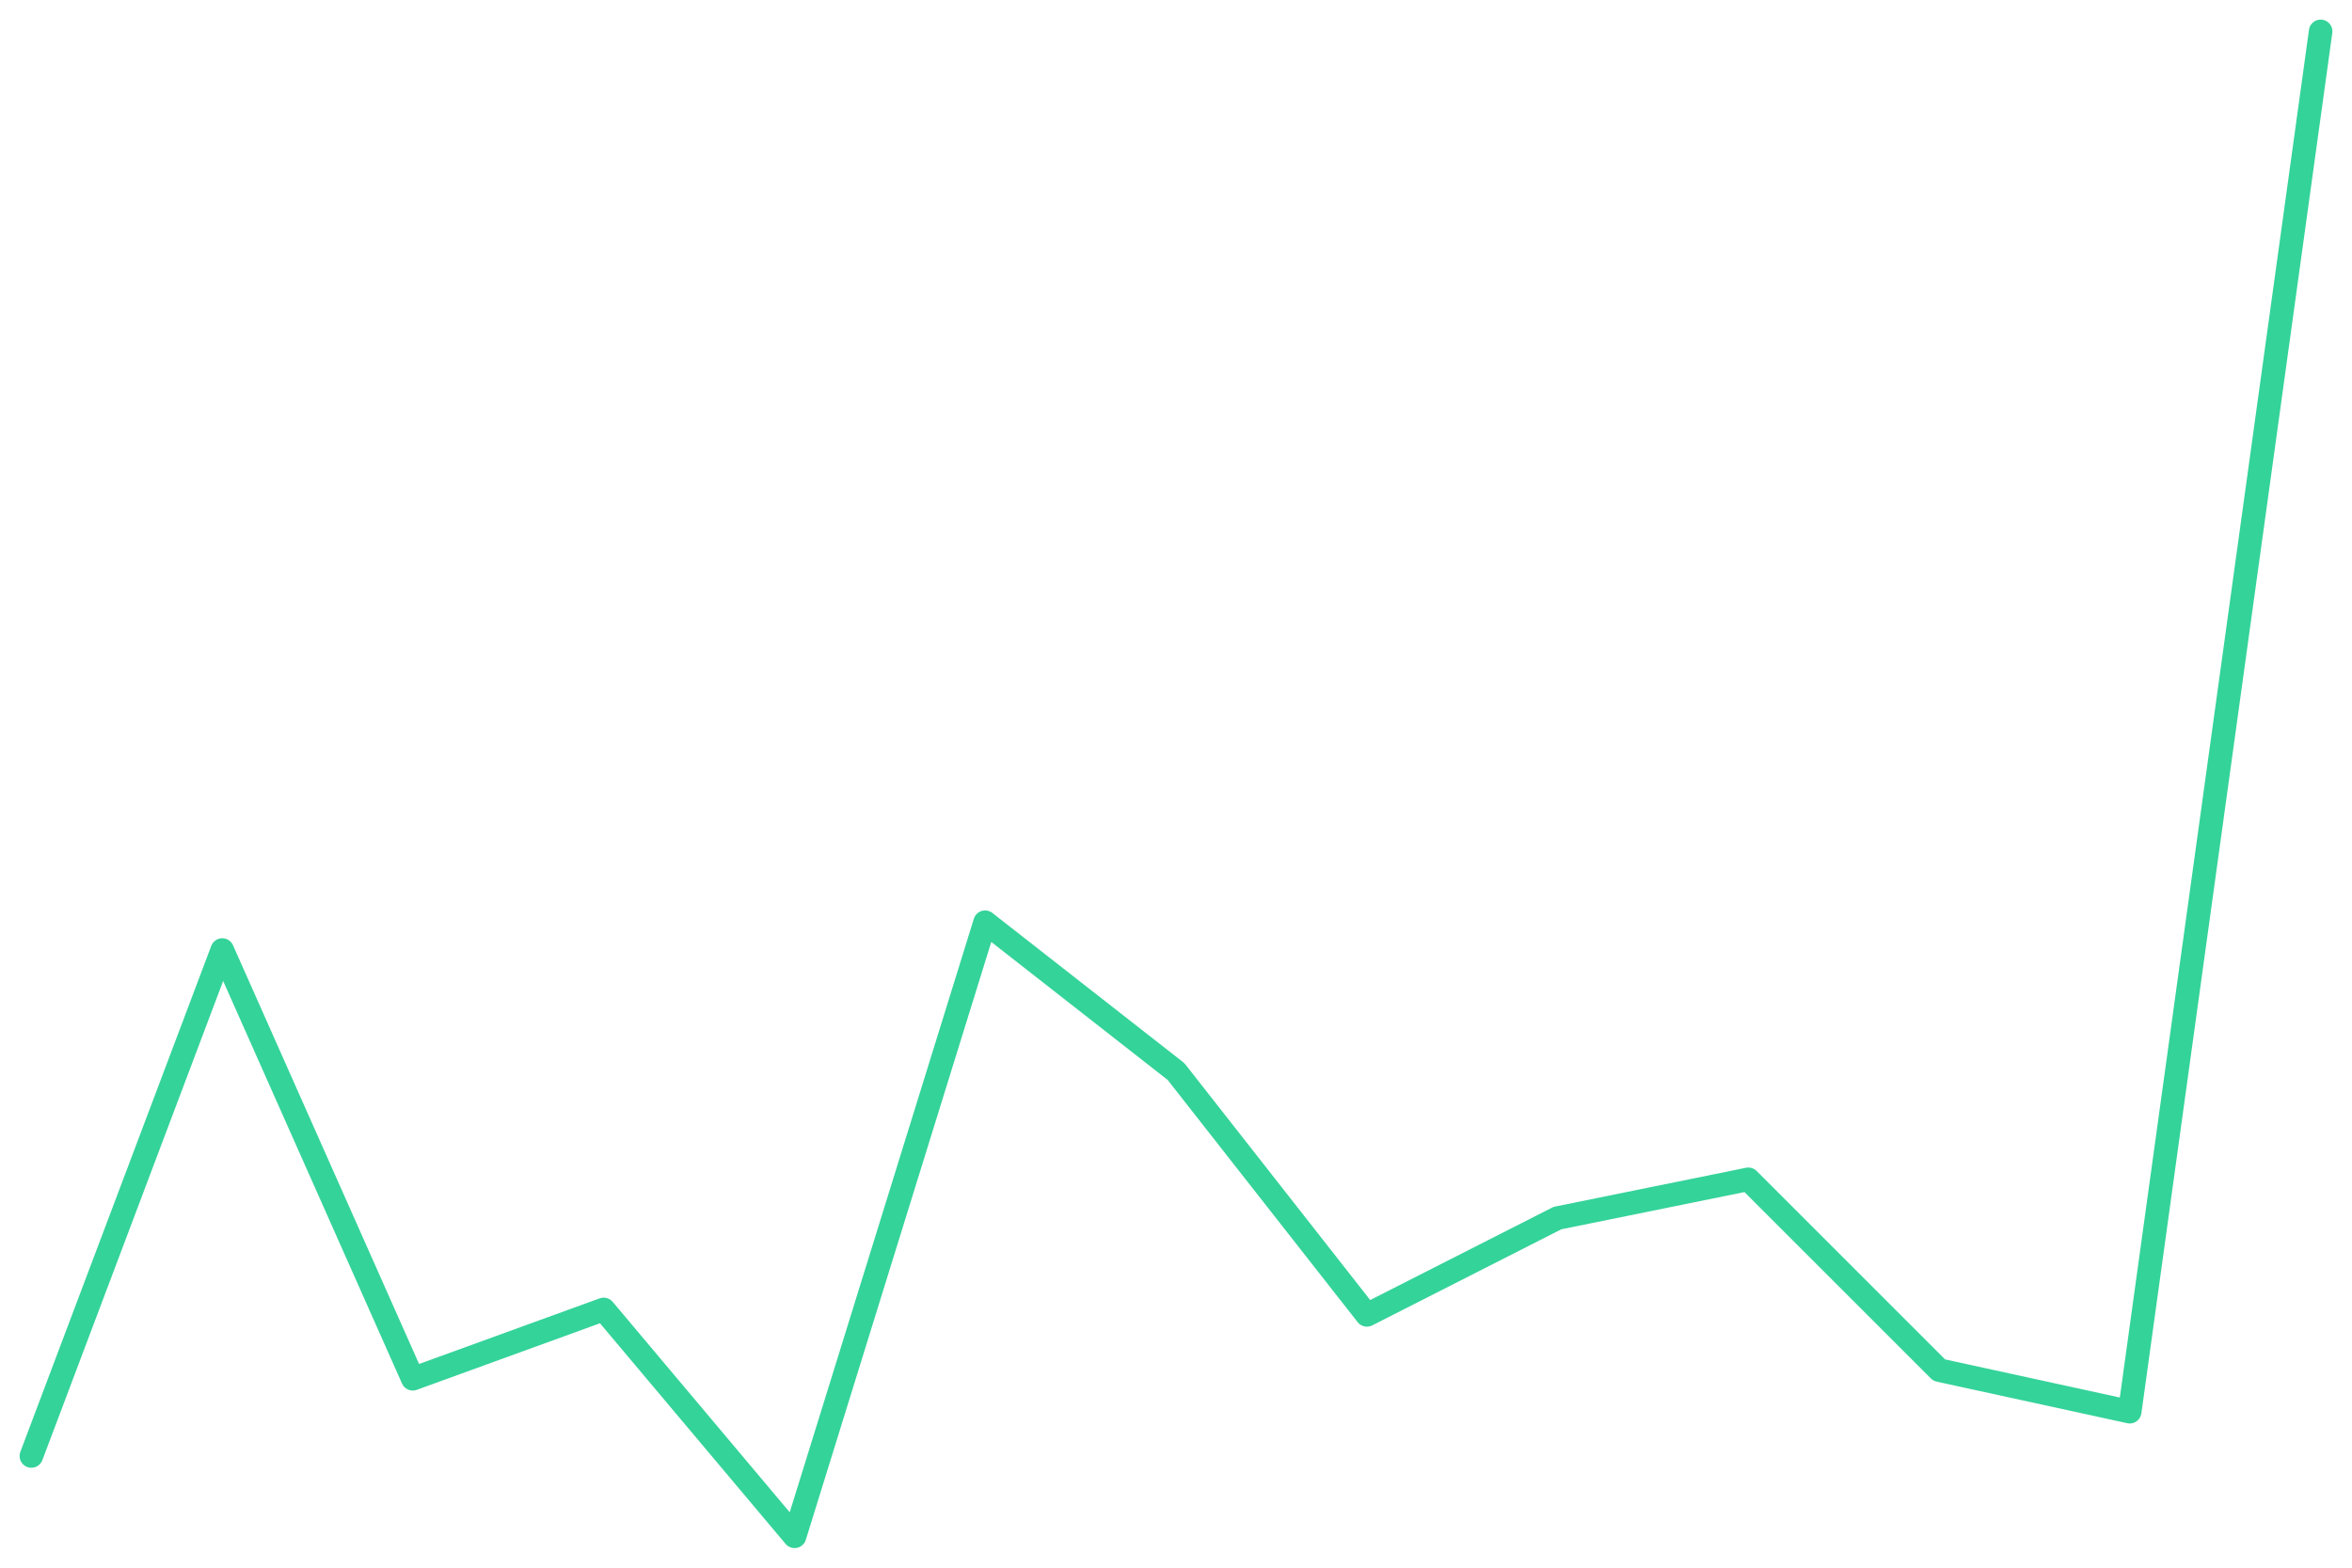
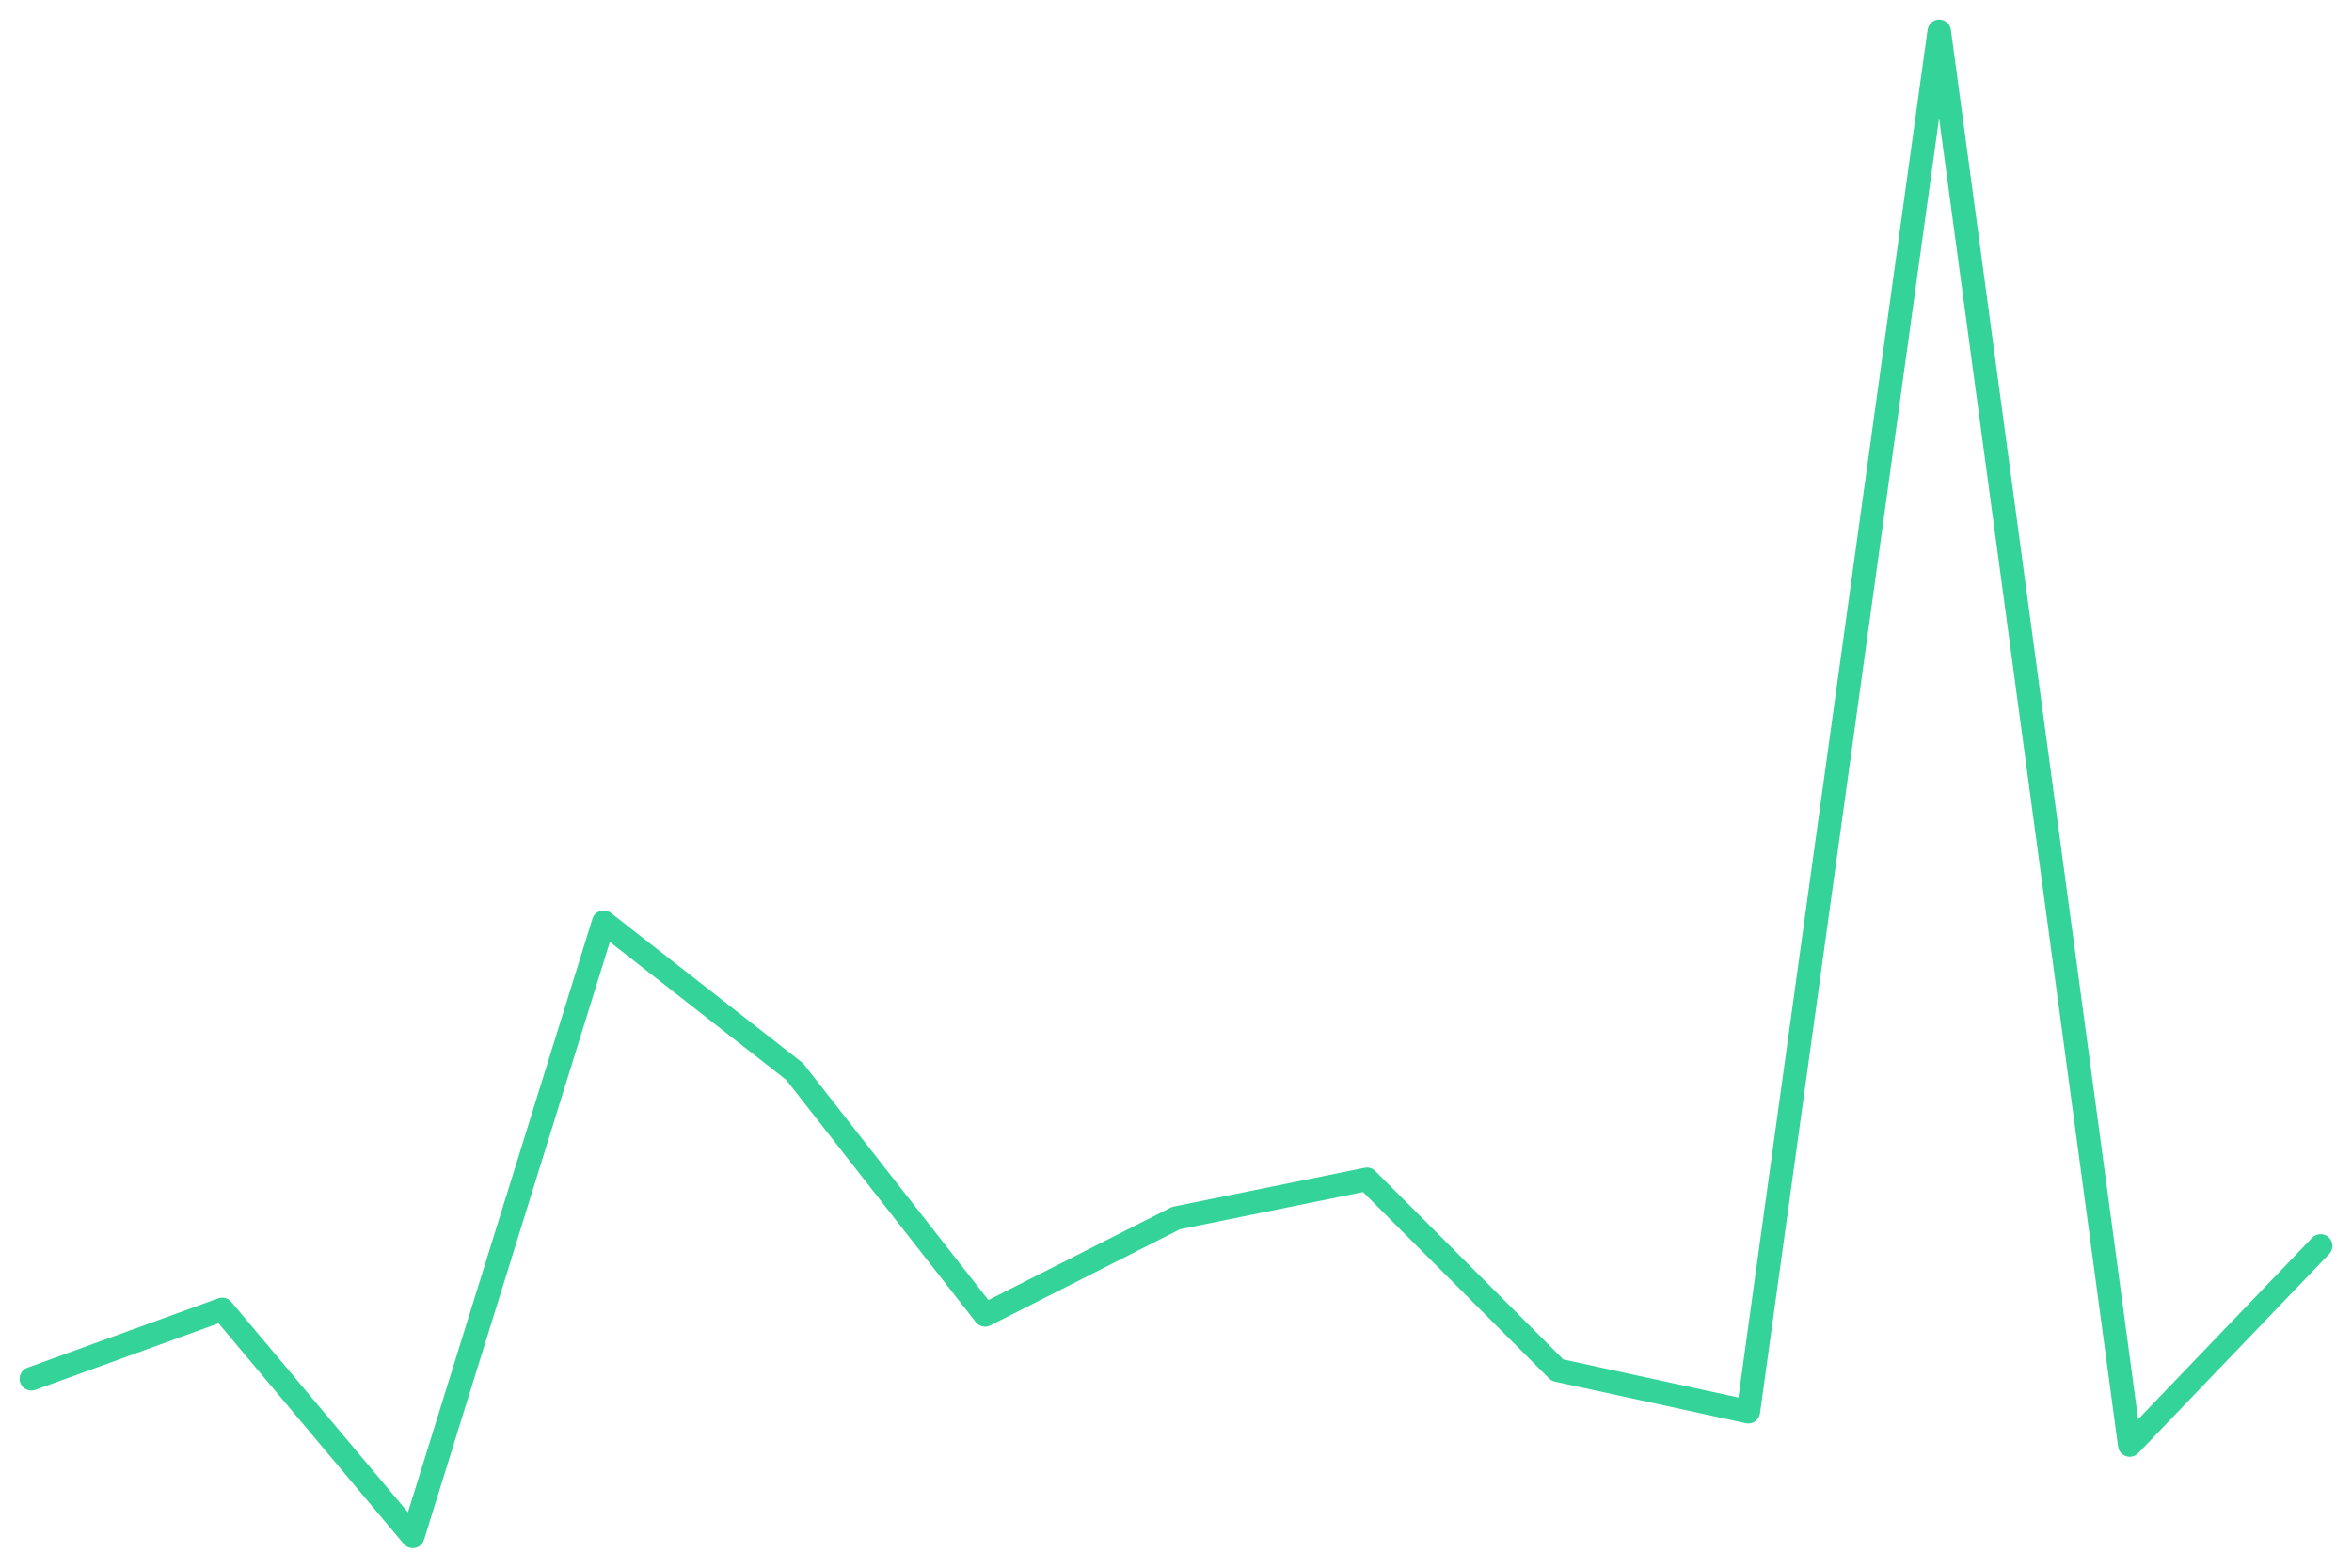
<svg xmlns="http://www.w3.org/2000/svg" viewBox="0 0 600 400" width="600" height="400">
-   <polyline fill="none" stroke="#34d399" stroke-width="6" stroke-linejoin="round" stroke-linecap="round" points="8.0,371.5 56.7,242.4 105.3,351.8 154.0,334.1 202.7,392.0 251.3,235.3 300.0,273.4 348.7,335.5 397.3,310.8 446.0,300.9 494.7,349.6 543.3,360.2 592.0,8.0" />
+   <polyline fill="none" stroke="#34d399" stroke-width="6" stroke-linejoin="round" stroke-linecap="round" points="8.0,351.8 56.7,334.1 105.3,392.0 154.0,235.3 202.7,273.4 251.3,335.5 300.0,310.8 348.7,300.9 397.3,349.6 446.0,360.2 494.7,8.0 543.3,368.7 592.0,317.9" />
</svg>
